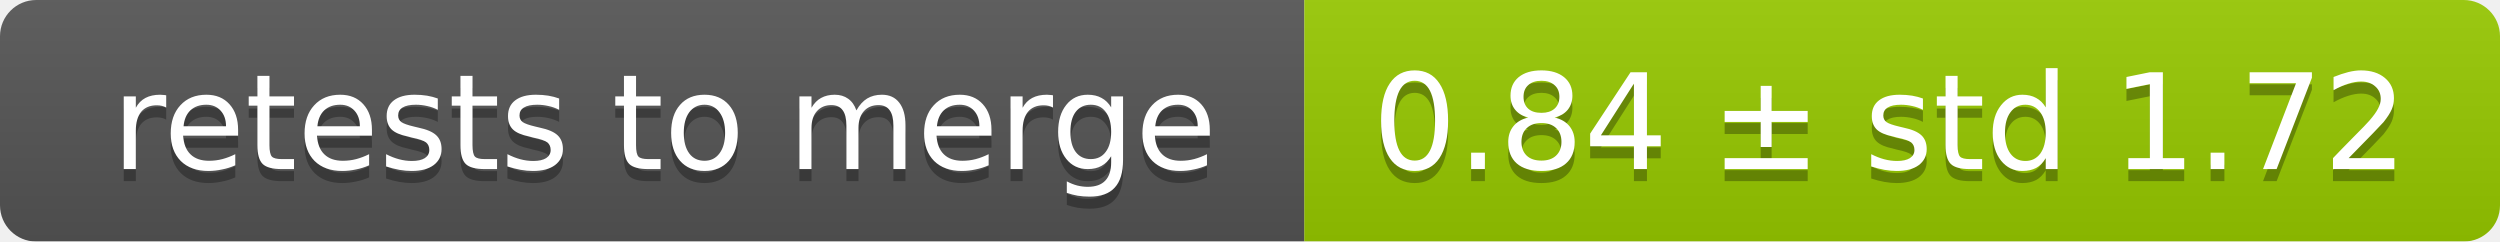
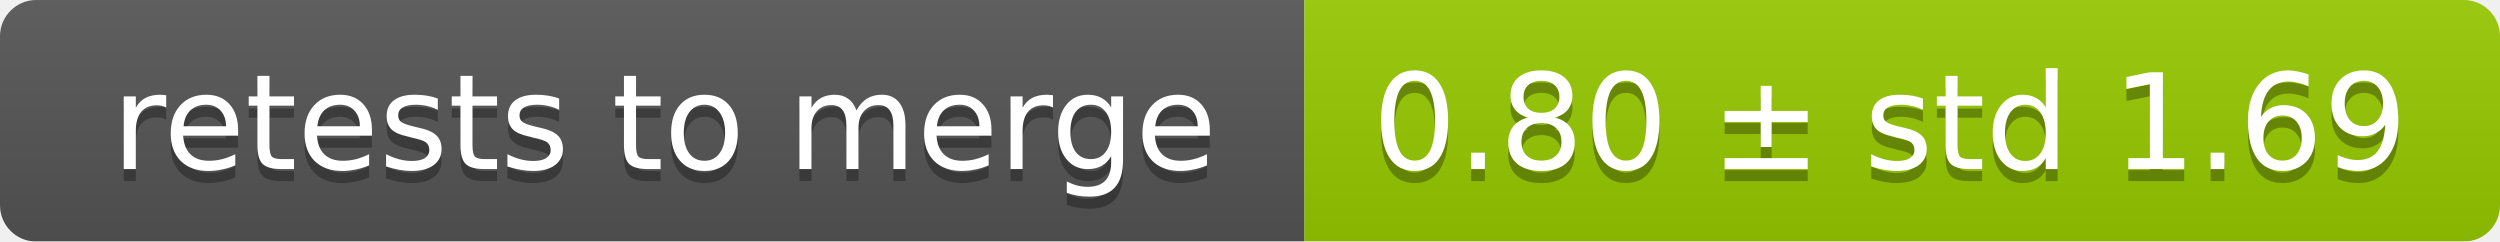
<svg xmlns="http://www.w3.org/2000/svg" width="207" height="20">
  <linearGradient id="smooth" x2="0" y2="100%">
    <stop offset="0" stop-color="#bbb" stop-opacity=".1" />
    <stop offset="1" stop-opacity=".1" />
  </linearGradient>
  <mask id="round">
    <rect width="207" height="20" rx="3" fill="#fff" />
  </mask>
  <g mask="url(#round)">
    <rect width="108" height="20" fill="#555" />
    <rect x="108" width="99" height="20" fill="#97ca00" />
    <rect width="207" height="20" fill="url(#smooth)" />
  </g>
  <g fill="#fff" text-anchor="middle" font-family="DejaVu Sans,Verdana,Geneva,sans-serif" font-size="11">
    <text x="55" y="15" fill="#010101" fill-opacity=".3">retests to merge</text>
    <text x="55" y="14">retests to merge</text>
-     <text x="156.5" y="15" fill="#010101" fill-opacity=".3">0.84 ± std 1.72</text>
-     <text x="156.5" y="14">0.84 ± std 1.72</text>
+     <text x="156.5" y="15" fill="#010101" fill-opacity=".3">0.80 ± std 1.69</text>
+     <text x="156.5" y="14">0.80 ± std 1.69</text>
  </g>
</svg>
